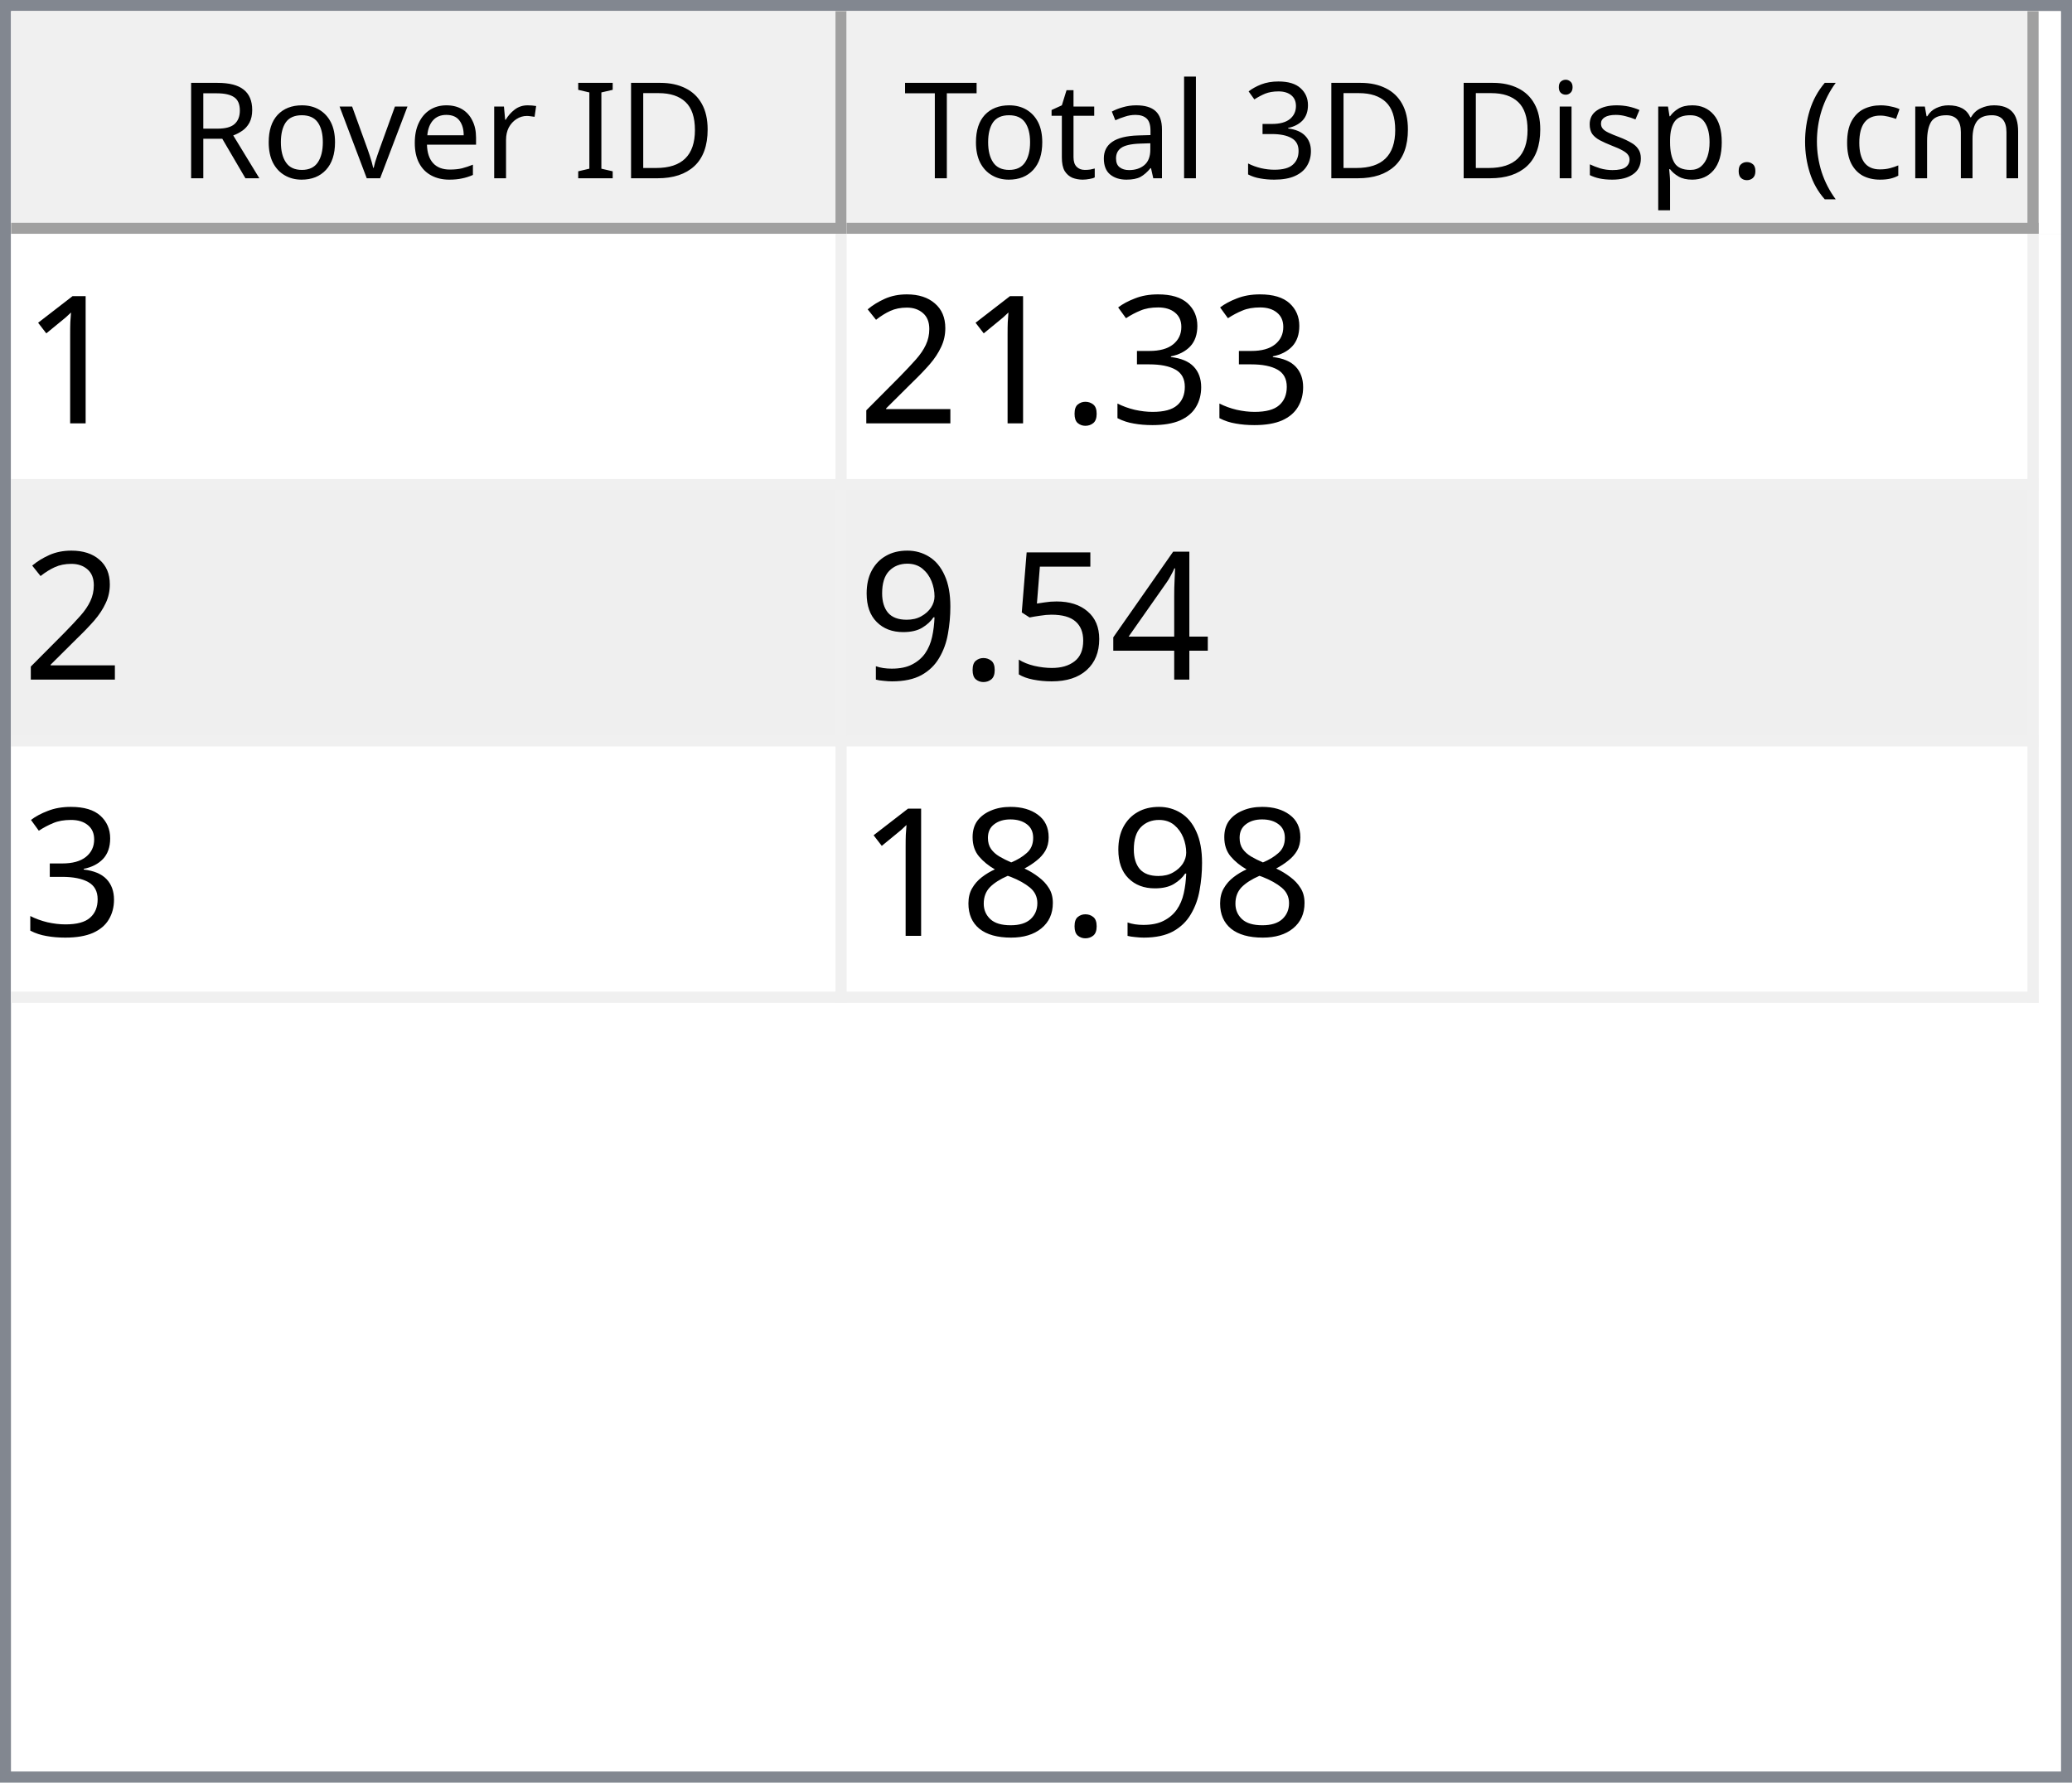
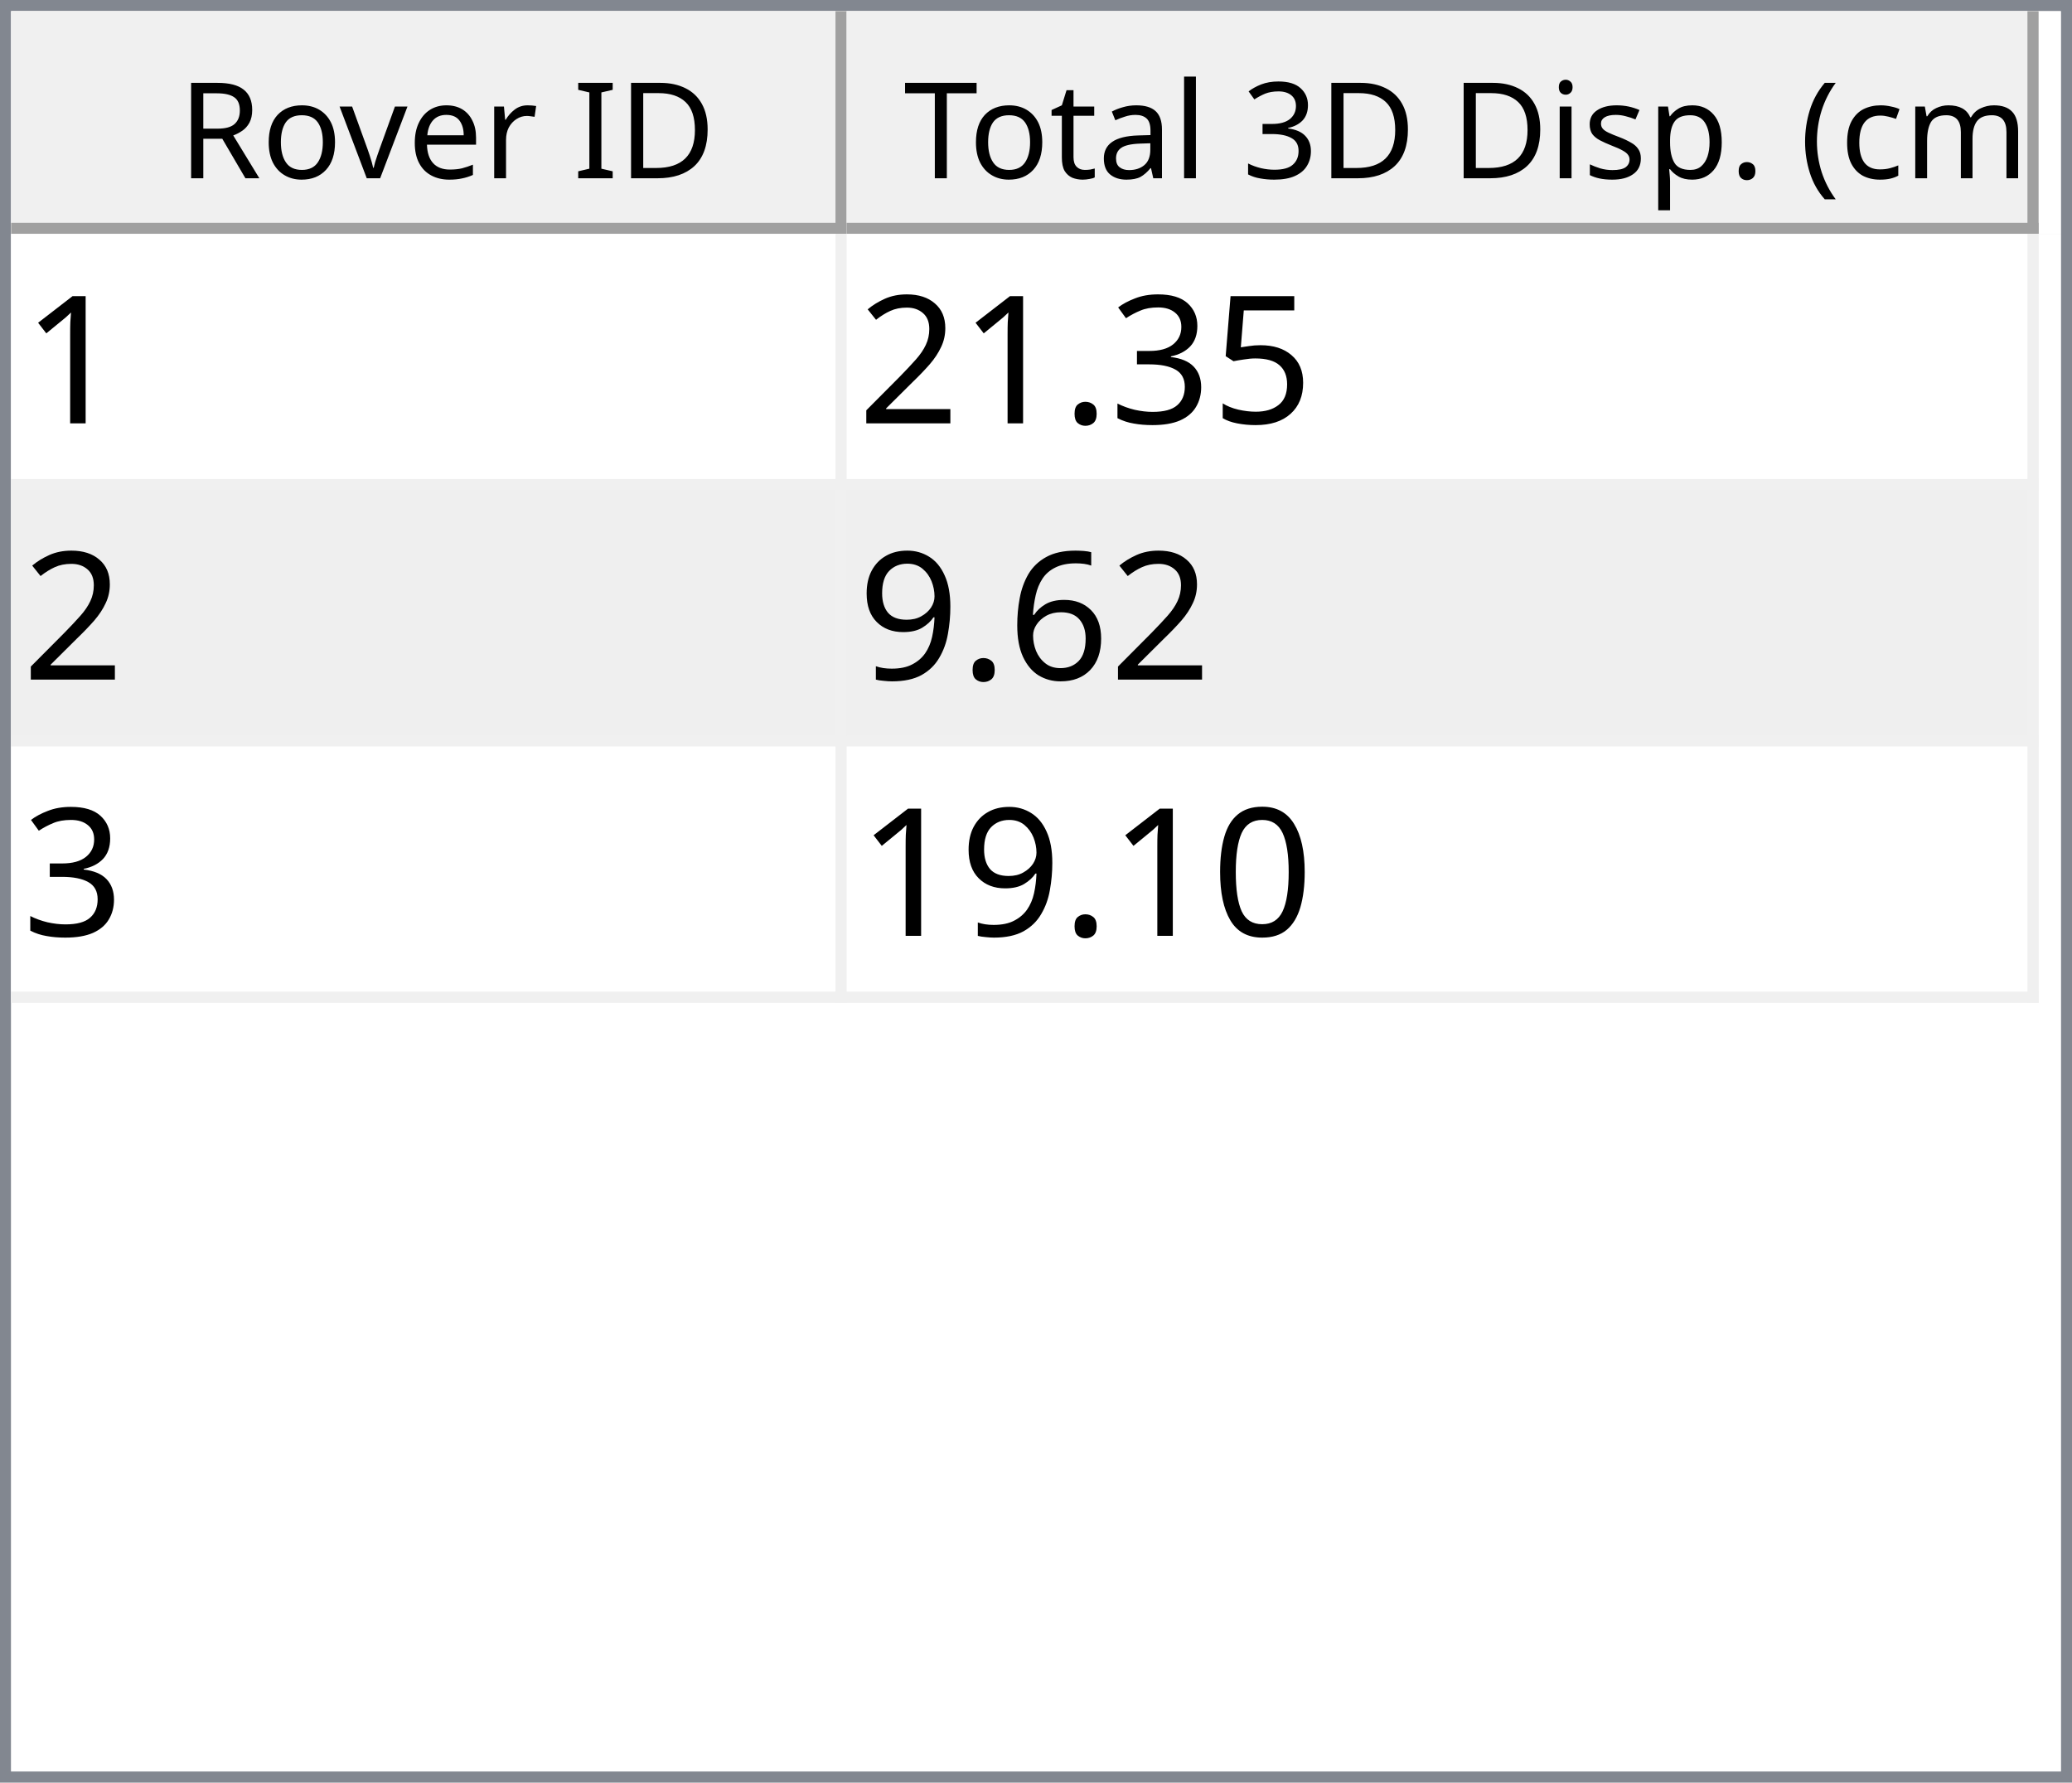
<svg xmlns="http://www.w3.org/2000/svg" style="fill-opacity:1; color-rendering:auto; color-interpolation:auto; text-rendering:auto; stroke:black; stroke-linecap:square; stroke-miterlimit:10; shape-rendering:auto; stroke-opacity:1; fill:black; stroke-dasharray:none; font-weight:normal; stroke-width:1; font-family:'Dialog'; font-style:normal; stroke-linejoin:miter; font-size:12px; stroke-dashoffset:0; image-rendering:auto;" width="186" height="160">
  <defs id="genericDefs" />
  <g>
    <defs id="defs1">
      <clipPath clipPathUnits="userSpaceOnUse" id="clipPath1">
        <path d="M0 0 L186 0 L186 160 L0 160 L0 0 Z" />
      </clipPath>
      <clipPath clipPathUnits="userSpaceOnUse" id="clipPath2">
        <path d="M0 0 L0 160 L186 160 L186 0 Z" />
      </clipPath>
      <clipPath clipPathUnits="userSpaceOnUse" id="clipPath3">
        <path d="M0 0 L0 20 L184 20 L184 0 Z" />
      </clipPath>
      <clipPath clipPathUnits="userSpaceOnUse" id="clipPath4">
        <path d="M0 0 L0 20 L75 20 L75 0 Z" />
      </clipPath>
      <clipPath clipPathUnits="userSpaceOnUse" id="clipPath5">
        <path d="M1 1 L1 19 L74 19 L74 1 Z" />
      </clipPath>
      <clipPath clipPathUnits="userSpaceOnUse" id="clipPath6">
        <path d="M0 0 L0 18 L73 18 L73 0 Z" />
      </clipPath>
      <clipPath clipPathUnits="userSpaceOnUse" id="clipPath7">
        <path d="M-0.5 -0.5 L-0.5 19.5 L74.5 19.5 L74.5 -0.5 Z" />
      </clipPath>
      <clipPath clipPathUnits="userSpaceOnUse" id="clipPath8">
        <path d="M0 0 L0 20 L107 20 L107 0 Z" />
      </clipPath>
      <clipPath clipPathUnits="userSpaceOnUse" id="clipPath9">
        <path d="M1 1 L1 19 L106 19 L106 1 Z" />
      </clipPath>
      <clipPath clipPathUnits="userSpaceOnUse" id="clipPath10">
        <path d="M0 0 L0 18 L105 18 L105 0 Z" />
      </clipPath>
      <clipPath clipPathUnits="userSpaceOnUse" id="clipPath11">
        <path d="M-0.5 -0.5 L-0.5 19.5 L106.5 19.5 L106.5 -0.5 Z" />
      </clipPath>
      <clipPath clipPathUnits="userSpaceOnUse" id="clipPath12">
        <path d="M0 0 L0 138 L184 138 L184 0 Z" />
      </clipPath>
      <clipPath clipPathUnits="userSpaceOnUse" id="clipPath13">
        <path d="M0 0 L0 69 L182 69 L182 0 Z" />
      </clipPath>
      <clipPath clipPathUnits="userSpaceOnUse" id="clipPath14">
        <path d="M-0.5 -0.5 L-0.5 68.5 L181.5 68.5 L181.5 -0.5 Z" />
      </clipPath>
      <clipPath clipPathUnits="userSpaceOnUse" id="clipPath15">
        <path d="M0 0 L0 22 L74 22 L74 0 Z" />
      </clipPath>
      <clipPath clipPathUnits="userSpaceOnUse" id="clipPath16">
        <path d="M0 0 L0 22 L106 22 L106 0 Z" />
      </clipPath>
      <font horiz-adv-x="64.551" id="font1">
        <font-face ascent="107.91" descent="25.098" units-per-em="100" style="font-style:normal; font-family:Segoe UI; font-weight:normal;" />
        <missing-glyph horiz-adv-x="64.551" d="M8.109 0 L8.109 68.266 L56.453 68.266 L56.453 0 L8.109 0 ZM15.328 7.234 L49.219 7.234 L49.219 61.031 L15.328 61.031 L15.328 7.234 Z" />
        <glyph unicode="D" horiz-adv-x="70.117" d="M9.188 0 L9.188 70.016 L28.516 70.016 Q65.531 70.016 65.531 35.891 Q65.531 19.672 55.25 9.836 Q44.969 0 27.734 0 L9.188 0 ZM17.391 62.594 L17.391 7.422 L27.828 7.422 Q41.609 7.422 49.273 14.797 Q56.938 22.172 56.938 35.688 Q56.938 62.594 28.328 62.594 L17.391 62.594 Z" />
        <glyph unicode="I" horiz-adv-x="26.611" d="M17.391 0 L9.188 0 L9.188 70.016 L17.391 70.016 L17.391 0 Z" />
        <glyph unicode=" " horiz-adv-x="27.393" d="" />
        <glyph unicode="r" horiz-adv-x="34.766" d="M34.188 41.891 Q32.078 43.5 28.125 43.5 Q23 43.5 19.555 38.672 Q16.109 33.844 16.109 25.484 L16.109 0 L8.109 0 L8.109 50 L16.109 50 L16.109 39.703 L16.312 39.703 Q18.016 44.969 21.531 47.922 Q25.047 50.875 29.391 50.875 Q32.516 50.875 34.188 50.203 L34.188 41.891 Z" />
        <glyph unicode="e" horiz-adv-x="52.295" d="M48.297 23 L12.984 23 Q13.188 14.656 17.484 10.109 Q21.781 5.562 29.297 5.562 Q37.75 5.562 44.828 11.141 L44.828 3.609 Q38.234 -1.172 27.391 -1.172 Q16.797 -1.172 10.742 5.641 Q4.688 12.453 4.688 24.812 Q4.688 36.469 11.305 43.82 Q17.922 51.172 27.734 51.172 Q37.547 51.172 42.922 44.828 Q48.297 38.484 48.297 27.203 L48.297 23 ZM40.094 29.781 Q40.047 36.719 36.75 40.578 Q33.453 44.438 27.594 44.438 Q21.922 44.438 17.969 40.383 Q14.016 36.328 13.094 29.781 L40.094 29.781 Z" />
        <glyph unicode="v" horiz-adv-x="47.9" d="M47.406 50 L27.484 0 L19.625 0 L0.688 50 L9.469 50 L22.172 13.672 Q23.578 9.672 23.922 6.688 L24.125 6.688 Q24.609 10.453 25.688 13.484 L38.969 50 L47.406 50 Z" />
        <glyph unicode="o" horiz-adv-x="58.594" d="M29 -1.172 Q17.922 -1.172 11.305 5.836 Q4.688 12.844 4.688 24.422 Q4.688 37.016 11.57 44.094 Q18.453 51.172 30.172 51.172 Q41.359 51.172 47.633 44.289 Q53.906 37.406 53.906 25.203 Q53.906 13.234 47.141 6.031 Q40.375 -1.172 29 -1.172 ZM29.594 44.438 Q21.875 44.438 17.383 39.188 Q12.891 33.938 12.891 24.703 Q12.891 15.828 17.43 10.695 Q21.969 5.562 29.594 5.562 Q37.359 5.562 41.531 10.594 Q45.703 15.625 45.703 24.906 Q45.703 34.281 41.531 39.359 Q37.359 44.438 29.594 44.438 Z" />
        <glyph unicode="R" horiz-adv-x="59.814" d="M59.375 0 L49.609 0 L37.891 19.625 Q36.281 22.359 34.766 24.289 Q33.25 26.219 31.664 27.438 Q30.078 28.656 28.25 29.219 Q26.422 29.781 24.125 29.781 L17.391 29.781 L17.391 0 L9.188 0 L9.188 70.016 L30.078 70.016 Q34.672 70.016 38.555 68.867 Q42.438 67.719 45.289 65.375 Q48.141 63.031 49.758 59.547 Q51.375 56.062 51.375 51.375 Q51.375 47.703 50.273 44.656 Q49.172 41.609 47.148 39.211 Q45.125 36.812 42.266 35.133 Q39.406 33.453 35.844 32.516 L35.844 32.328 Q37.594 31.547 38.891 30.547 Q40.188 29.547 41.359 28.18 Q42.531 26.812 43.68 25.078 Q44.828 23.344 46.234 21.047 L59.375 0 ZM17.391 62.594 L17.391 37.203 L28.516 37.203 Q31.594 37.203 34.203 38.133 Q36.812 39.062 38.719 40.797 Q40.625 42.531 41.703 45.047 Q42.781 47.562 42.781 50.688 Q42.781 56.297 39.141 59.445 Q35.5 62.594 28.609 62.594 L17.391 62.594 Z" />
        <glyph unicode=")" horiz-adv-x="30.176" d="M8.297 -15.922 L1.172 -15.922 Q16.406 2.344 16.406 26.812 Q16.406 51.469 1.078 70.016 L8.297 70.016 Q23.531 52.156 23.531 26.703 Q23.531 1.375 8.297 -15.922 Z" />
        <glyph unicode="m" horiz-adv-x="86.133" d="M79.109 0 L71.094 0 L71.094 28.719 Q71.094 37.016 68.531 40.727 Q65.969 44.438 59.906 44.438 Q54.781 44.438 51.195 39.75 Q47.609 35.062 47.609 28.516 L47.609 0 L39.594 0 L39.594 29.688 Q39.594 44.438 28.219 44.438 Q22.953 44.438 19.531 40.016 Q16.109 35.594 16.109 28.516 L16.109 0 L8.109 0 L8.109 50 L16.109 50 L16.109 42.094 L16.312 42.094 Q21.625 51.172 31.844 51.172 Q36.969 51.172 40.773 48.312 Q44.578 45.453 46 40.828 Q51.562 51.172 62.594 51.172 Q79.109 51.172 79.109 30.812 L79.109 0 Z" />
        <glyph unicode="c" horiz-adv-x="46.191" d="M42.188 2.297 Q36.422 -1.172 28.516 -1.172 Q17.828 -1.172 11.258 5.789 Q4.688 12.75 4.688 23.828 Q4.688 36.188 11.766 43.68 Q18.844 51.172 30.672 51.172 Q37.25 51.172 42.281 48.734 L42.281 40.531 Q36.719 44.438 30.375 44.438 Q22.703 44.438 17.797 38.945 Q12.891 33.453 12.891 24.516 Q12.891 15.719 17.508 10.641 Q22.125 5.562 29.891 5.562 Q36.422 5.562 42.188 9.906 L42.188 2.297 Z" />
        <glyph unicode="(" horiz-adv-x="30.176" d="M29.109 -15.922 L21.969 -15.922 Q6.844 1.375 6.844 26.703 Q6.844 52.156 21.969 70.016 L29.203 70.016 Q13.875 51.469 13.875 26.812 Q13.875 2.344 29.109 -15.922 Z" />
        <glyph unicode="." horiz-adv-x="21.68" d="M10.891 -1.078 Q8.641 -1.078 7.055 0.539 Q5.469 2.156 5.469 4.391 Q5.469 6.641 7.055 8.273 Q8.641 9.906 10.891 9.906 Q13.188 9.906 14.797 8.273 Q16.406 6.641 16.406 4.391 Q16.406 2.156 14.797 0.539 Q13.188 -1.078 10.891 -1.078 Z" />
        <glyph unicode="p" horiz-adv-x="58.789" d="M16.312 7.234 L16.109 7.234 L16.109 -23 L8.109 -23 L8.109 50 L16.109 50 L16.109 41.219 L16.312 41.219 Q22.219 51.172 33.594 51.172 Q43.266 51.172 48.688 44.461 Q54.109 37.75 54.109 26.469 Q54.109 13.922 48 6.375 Q41.891 -1.172 31.297 -1.172 Q21.578 -1.172 16.312 7.234 ZM16.109 27.391 L16.109 20.406 Q16.109 14.203 20.141 9.883 Q24.172 5.562 30.375 5.562 Q37.641 5.562 41.773 11.133 Q45.906 16.703 45.906 26.609 Q45.906 34.969 42.047 39.703 Q38.188 44.438 31.594 44.438 Q24.609 44.438 20.359 39.578 Q16.109 34.719 16.109 27.391 Z" />
        <glyph unicode="s" horiz-adv-x="42.432" d="M5.078 1.812 L5.078 10.406 Q11.625 5.562 19.484 5.562 Q30.031 5.562 30.031 12.594 Q30.031 14.594 29.125 15.992 Q28.219 17.391 26.68 18.461 Q25.141 19.531 23.07 20.383 Q21 21.234 18.609 22.172 Q15.281 23.484 12.766 24.828 Q10.25 26.172 8.57 27.859 Q6.891 29.547 6.031 31.695 Q5.172 33.844 5.172 36.719 Q5.172 40.234 6.789 42.945 Q8.406 45.656 11.086 47.484 Q13.766 49.312 17.211 50.242 Q20.656 51.172 24.312 51.172 Q30.812 51.172 35.938 48.922 L35.938 40.828 Q30.422 44.438 23.25 44.438 Q21 44.438 19.195 43.922 Q17.391 43.406 16.094 42.477 Q14.797 41.547 14.086 40.258 Q13.375 38.969 13.375 37.406 Q13.375 35.453 14.086 34.133 Q14.797 32.812 16.164 31.789 Q17.531 30.766 19.484 29.938 Q21.438 29.109 23.922 28.125 Q27.25 26.859 29.883 25.516 Q32.516 24.172 34.375 22.484 Q36.234 20.797 37.234 18.602 Q38.234 16.406 38.234 13.375 Q38.234 9.672 36.602 6.938 Q34.969 4.203 32.234 2.398 Q29.5 0.594 25.93 -0.289 Q22.359 -1.172 18.453 -1.172 Q10.75 -1.172 5.078 1.812 Z" />
        <glyph unicode="i" horiz-adv-x="24.219" d="M12.203 62.703 Q10.062 62.703 8.547 64.164 Q7.031 65.625 7.031 67.875 Q7.031 70.125 8.547 71.609 Q10.062 73.094 12.203 73.094 Q14.406 73.094 15.945 71.609 Q17.484 70.125 17.484 67.875 Q17.484 65.719 15.945 64.211 Q14.406 62.703 12.203 62.703 ZM16.109 0 L8.109 0 L8.109 50 L16.109 50 L16.109 0 Z" />
        <glyph unicode="3" horiz-adv-x="53.906" d="M46.531 19.828 Q46.531 15.094 44.75 11.211 Q42.969 7.328 39.719 4.57 Q36.469 1.812 31.93 0.297 Q27.391 -1.219 21.922 -1.219 Q11.922 -1.219 6 2.594 L6 11.188 Q13.094 5.609 22.219 5.609 Q25.875 5.609 28.828 6.539 Q31.781 7.469 33.906 9.227 Q36.031 10.984 37.18 13.477 Q38.328 15.969 38.328 19.094 Q38.328 32.812 18.797 32.812 L12.984 32.812 L12.984 39.594 L18.5 39.594 Q35.797 39.594 35.797 52.484 Q35.797 64.406 22.609 64.406 Q15.188 64.406 8.688 59.422 L8.688 67.188 Q15.375 71.188 24.609 71.188 Q29 71.188 32.57 69.969 Q36.141 68.75 38.68 66.555 Q41.219 64.359 42.609 61.281 Q44 58.203 44 54.5 Q44 40.672 30.031 36.719 L30.031 36.531 Q33.594 36.141 36.625 34.797 Q39.656 33.453 41.852 31.305 Q44.047 29.156 45.289 26.25 Q46.531 23.344 46.531 19.828 Z" />
        <glyph unicode="l" horiz-adv-x="24.219" d="M16.109 0 L8.109 0 L8.109 74.031 L16.109 74.031 L16.109 0 Z" />
        <glyph unicode="a" horiz-adv-x="50.879" d="M43.891 0 L35.891 0 L35.891 7.812 L35.688 7.812 Q30.469 -1.172 20.312 -1.172 Q12.844 -1.172 8.617 2.781 Q4.391 6.734 4.391 13.281 Q4.391 27.297 20.906 29.594 L35.891 31.688 Q35.891 44.438 25.594 44.438 Q16.547 44.438 9.281 38.281 L9.281 46.484 Q16.656 51.172 26.266 51.172 Q43.891 51.172 43.891 32.516 L43.891 0 ZM35.891 25.297 L23.828 23.641 Q18.266 22.859 15.43 20.875 Q12.594 18.891 12.594 13.875 Q12.594 10.203 15.211 7.883 Q17.828 5.562 22.172 5.562 Q28.125 5.562 32.008 9.742 Q35.891 13.922 35.891 20.312 L35.891 25.297 Z" />
        <glyph unicode="t" horiz-adv-x="33.887" d="M31.297 0.484 Q28.469 -1.078 23.828 -1.078 Q10.688 -1.078 10.688 13.578 L10.688 43.172 L2.094 43.172 L2.094 50 L10.688 50 L10.688 62.203 L18.703 64.797 L18.703 50 L31.297 50 L31.297 43.172 L18.703 43.172 L18.703 14.984 Q18.703 9.969 20.414 7.82 Q22.125 5.672 26.078 5.672 Q29.109 5.672 31.297 7.328 L31.297 0.484 Z" />
        <glyph unicode="T" horiz-adv-x="52.393" d="M50.594 62.594 L30.375 62.594 L30.375 0 L22.172 0 L22.172 62.594 L2 62.594 L2 70.016 L50.594 70.016 L50.594 62.594 Z" />
      </font>
      <font horiz-adv-x="75.0" id="font2">
        <font-face ascent="100.537" descent="21.973" units-per-em="100" style="font-style:normal; font-family:sans-serif; font-weight:normal;" />
        <missing-glyph horiz-adv-x="75.0" d="M12.5 0 L12.5 62.5 L62.5 62.5 L62.5 0 L12.5 0 ZM14.062 1.562 L60.938 1.562 L60.938 60.938 L14.062 60.938 L14.062 1.562 Z" />
        <glyph unicode="1" horiz-adv-x="55.615" d="M37.25 0 L28.469 0 L28.469 56 Q25.297 52.984 20.141 49.953 Q14.984 46.922 10.891 45.406 L10.891 53.906 Q18.266 57.375 23.781 62.305 Q29.297 67.234 31.594 71.875 L37.25 71.875 L37.25 0 Z" />
+         <glyph unicode="5" horiz-adv-x="55.615" d="M4.156 18.75 L13.375 19.531 Q14.406 12.797 18.141 9.398 Q21.875 6 27.156 6 Q33.5 6 37.891 10.789 Q42.281 15.578 42.281 23.484 Q42.281 31 38.062 35.352 Q33.844 39.703 27 39.703 Q22.75 39.703 19.336 37.773 Q15.922 35.844 13.969 32.766 L5.719 33.844 L12.641 70.609 L48.25 70.609 L48.25 62.203 L19.672 62.203 L15.828 42.969 Q22.266 47.469 29.344 47.469 Q38.719 47.469 45.164 40.969 Q51.609 34.469 51.609 24.266 Q51.609 14.547 45.953 7.469 Q39.062 -1.219 27.156 -1.219 Q17.391 -1.219 11.211 4.25 Q5.031 9.719 4.156 18.75 Z" />
        <glyph unicode="3" horiz-adv-x="55.615" d="M4.203 18.891 L12.984 20.062 Q14.5 12.594 18.141 9.297 Q21.781 6 27 6 Q33.203 6 37.477 10.297 Q41.75 14.594 41.75 20.953 Q41.75 27 37.797 30.93 Q33.844 34.859 27.734 34.859 Q25.25 34.859 21.531 33.891 L22.516 41.609 Q23.391 41.5 23.922 41.5 Q29.547 41.5 34.039 44.43 Q38.531 47.359 38.531 53.469 Q38.531 58.297 35.258 61.477 Q31.984 64.656 26.812 64.656 Q21.688 64.656 18.266 61.43 Q14.844 58.203 13.875 51.766 L5.078 53.328 Q6.688 62.156 12.398 67.016 Q18.109 71.875 26.609 71.875 Q32.469 71.875 37.398 69.359 Q42.328 66.844 44.945 62.5 Q47.562 58.156 47.562 53.266 Q47.562 48.641 45.07 44.828 Q42.578 41.016 37.703 38.766 Q44.047 37.312 47.562 32.695 Q51.078 28.078 51.078 21.141 Q51.078 11.766 44.242 5.25 Q37.406 -1.266 26.953 -1.266 Q17.531 -1.266 11.305 4.352 Q5.078 9.969 4.203 18.891 Z" />
        <glyph unicode="." horiz-adv-x="27.783" d="M9.078 0 L9.078 10.016 L19.094 10.016 L19.094 0 L9.078 0 Z" />
        <glyph unicode="2" horiz-adv-x="55.615" d="M50.344 8.453 L50.344 0 L3.031 0 Q2.938 3.172 4.047 6.109 Q5.859 10.938 9.836 15.625 Q13.812 20.312 21.344 26.469 Q33.016 36.031 37.117 41.625 Q41.219 47.219 41.219 52.203 Q41.219 57.422 37.477 61.008 Q33.734 64.594 27.734 64.594 Q21.391 64.594 17.578 60.789 Q13.766 56.984 13.719 50.25 L4.688 51.172 Q5.609 61.281 11.664 66.578 Q17.719 71.875 27.938 71.875 Q38.234 71.875 44.242 66.164 Q50.25 60.453 50.25 52 Q50.25 47.703 48.492 43.555 Q46.734 39.406 42.656 34.812 Q38.578 30.219 29.109 22.219 Q21.188 15.578 18.945 13.211 Q16.703 10.844 15.234 8.453 L50.344 8.453 Z" />
-         <glyph unicode="4" horiz-adv-x="55.615" d="M32.328 0 L32.328 17.141 L1.266 17.141 L1.266 25.203 L33.938 71.578 L41.109 71.578 L41.109 25.203 L50.781 25.203 L50.781 17.141 L41.109 17.141 L41.109 0 L32.328 0 ZM32.328 25.203 L32.328 57.469 L9.906 25.203 L32.328 25.203 Z" />
-         <glyph unicode="5" horiz-adv-x="55.615" d="M4.156 18.75 L13.375 19.531 Q14.406 12.797 18.141 9.398 Q21.875 6 27.156 6 Q33.5 6 37.891 10.789 Q42.281 15.578 42.281 23.484 Q42.281 31 38.062 35.352 Q33.844 39.703 27 39.703 Q22.75 39.703 19.336 37.773 Q15.922 35.844 13.969 32.766 L5.719 33.844 L12.641 70.609 L48.25 70.609 L48.25 62.203 L19.672 62.203 L15.828 42.969 Q22.266 47.469 29.344 47.469 Q38.719 47.469 45.164 40.969 Q51.609 34.469 51.609 24.266 Q51.609 14.547 45.953 7.469 Q39.062 -1.219 27.156 -1.219 Q17.391 -1.219 11.211 4.25 Q5.031 9.719 4.156 18.75 Z" />
+         <glyph unicode="6" horiz-adv-x="55.615" d="M49.75 54.047 L41.016 53.375 Q39.844 58.547 37.703 60.891 Q34.125 64.656 28.906 64.656 Q24.703 64.656 21.531 62.312 Q17.391 59.281 14.992 53.469 Q12.594 47.656 12.5 36.922 Q15.672 41.75 20.266 44.094 Q24.859 46.438 29.891 46.438 Q38.672 46.438 44.852 39.969 Q51.031 33.5 51.031 23.25 Q51.031 16.5 48.125 10.719 Q45.219 4.938 40.141 1.859 Q35.062 -1.219 28.609 -1.219 Q17.625 -1.219 10.695 6.859 Q3.766 14.938 3.766 33.5 Q3.766 54.25 11.422 63.672 Q18.109 71.875 29.438 71.875 Q37.891 71.875 43.289 67.141 Q48.688 62.406 49.75 54.047 ZM13.875 23.188 Q13.875 18.656 15.797 14.508 Q17.719 10.359 21.188 8.18 Q24.656 6 28.469 6 Q34.031 6 38.039 10.492 Q42.047 14.984 42.047 22.703 Q42.047 30.125 38.086 34.398 Q34.125 38.672 28.125 38.672 Q22.172 38.672 18.023 34.398 Q13.875 30.125 13.875 23.188 Z" />
        <glyph unicode="9" horiz-adv-x="55.615" d="M5.469 16.547 L13.922 17.328 Q14.984 11.375 18.016 8.688 Q21.047 6 25.781 6 Q29.828 6 32.883 7.859 Q35.938 9.719 37.891 12.82 Q39.844 15.922 41.164 21.195 Q42.484 26.469 42.484 31.938 Q42.484 32.516 42.438 33.688 Q39.797 29.5 35.234 26.883 Q30.672 24.266 25.344 24.266 Q16.453 24.266 10.305 30.711 Q4.156 37.156 4.156 47.703 Q4.156 58.594 10.578 65.234 Q17 71.875 26.656 71.875 Q33.641 71.875 39.43 68.117 Q45.219 64.359 48.219 57.398 Q51.219 50.438 51.219 37.25 Q51.219 23.531 48.242 15.406 Q45.266 7.281 39.383 3.031 Q33.5 -1.219 25.594 -1.219 Q17.188 -1.219 11.867 3.445 Q6.547 8.109 5.469 16.547 ZM41.453 48.141 Q41.453 55.719 37.43 60.156 Q33.406 64.594 27.734 64.594 Q21.875 64.594 17.531 59.812 Q13.188 55.031 13.188 47.406 Q13.188 40.578 17.312 36.305 Q21.438 32.031 27.484 32.031 Q33.594 32.031 37.523 36.305 Q41.453 40.578 41.453 48.141 Z" />
-         <glyph unicode="8" horiz-adv-x="55.615" d="M17.672 38.812 Q12.203 40.828 9.57 44.539 Q6.938 48.25 6.938 53.422 Q6.938 61.234 12.555 66.555 Q18.172 71.875 27.484 71.875 Q36.859 71.875 42.578 66.43 Q48.297 60.984 48.297 53.172 Q48.297 48.188 45.68 44.508 Q43.062 40.828 37.75 38.812 Q44.344 36.672 47.781 31.883 Q51.219 27.094 51.219 20.453 Q51.219 11.281 44.727 5.031 Q38.234 -1.219 27.641 -1.219 Q17.047 -1.219 10.547 5.055 Q4.047 11.328 4.047 20.703 Q4.047 27.688 7.594 32.398 Q11.141 37.109 17.672 38.812 ZM15.922 53.719 Q15.922 48.641 19.195 45.414 Q22.469 42.188 27.688 42.188 Q32.766 42.188 36.016 45.383 Q39.266 48.578 39.266 53.219 Q39.266 58.062 35.914 61.359 Q32.562 64.656 27.594 64.656 Q22.562 64.656 19.242 61.43 Q15.922 58.203 15.922 53.719 ZM13.094 20.656 Q13.094 16.891 14.875 13.375 Q16.656 9.859 20.172 7.93 Q23.688 6 27.734 6 Q34.031 6 38.133 10.055 Q42.234 14.109 42.234 20.359 Q42.234 26.703 38.016 30.859 Q33.797 35.016 27.438 35.016 Q21.234 35.016 17.164 30.914 Q13.094 26.812 13.094 20.656 Z" />
+         <glyph unicode="0" horiz-adv-x="55.615" d="M4.156 35.297 Q4.156 48 6.766 55.742 Q9.375 63.484 14.523 67.68 Q19.672 71.875 27.484 71.875 Q33.25 71.875 37.594 69.555 Q41.938 67.234 44.773 62.867 Q47.609 58.5 49.219 52.227 Q50.828 45.953 50.828 35.297 Q50.828 22.703 48.242 14.969 Q45.656 7.234 40.508 3.008 Q35.359 -1.219 27.484 -1.219 Q17.141 -1.219 11.234 6.203 Q4.156 15.141 4.156 35.297 ZM13.188 35.297 Q13.188 17.672 17.312 11.836 Q21.438 6 27.484 6 Q33.547 6 37.672 11.859 Q41.797 17.719 41.797 35.297 Q41.797 52.984 37.672 58.789 Q33.547 64.594 27.391 64.594 Q21.344 64.594 17.719 59.469 Q13.188 52.938 13.188 35.297 Z" />
      </font>
    </defs>
    <g style="fill:white; stroke:white;">
      <rect x="0" y="0" width="186" style="clip-path:url(#clipPath1); stroke:none;" height="160" />
    </g>
    <g style="fill:white; text-rendering:optimizeSpeed; color-rendering:optimizeSpeed; image-rendering:optimizeSpeed; shape-rendering:crispEdges; stroke:white; color-interpolation:sRGB;">
      <rect x="0" width="186" height="160" y="0" style="stroke:none;" />
      <path style="stroke:none;" d="M0 160 L186 160 L186 0 L0 0 Z" />
    </g>
    <g style="fill:rgb(240,240,240); font-family:'Segoe UI'; stroke:rgb(240,240,240);">
      <rect x="0" y="0" width="186" style="clip-path:url(#clipPath2); stroke:none;" height="160" />
    </g>
    <g style="fill:rgb(130,135,144); font-family:'Segoe UI'; stroke:rgb(130,135,144);">
      <path d="M0 0 L186 0 L186 160 L0 160 L0 0 ZM1 1 L185 1 L185 159 L1 159 L1 1 Z" style="fill-rule:evenodd; clip-path:url(#clipPath2); stroke:none;" />
    </g>
    <g style="fill:white; font-family:'Segoe UI'; stroke:white;" transform="translate(1,1)">
      <rect x="0" y="0" width="184" style="clip-path:url(#clipPath3); stroke:none;" height="20" />
    </g>
    <g style="fill:rgb(240,240,240); font-family:'Segoe UI'; stroke:rgb(240,240,240);" transform="translate(1,1)">
      <rect x="0" y="0" width="75" style="clip-path:url(#clipPath4); stroke:none;" height="20" />
    </g>
    <g style="font-family:'Segoe UI';" transform="translate(2,2)">
      <text x="14" xml:space="preserve" y="14" style="clip-path:url(#clipPath6); stroke:none;">Rover ID</text>
    </g>
    <g style="fill:rgb(160,160,160); font-family:'Segoe UI'; stroke:rgb(160,160,160); stroke-linejoin:bevel;" transform="translate(1.5,1.5)">
      <line x1="74" x2="74" y1="0" style="fill:none; clip-path:url(#clipPath7);" y2="19" />
    </g>
    <g style="fill:rgb(160,160,160); font-family:'Segoe UI'; stroke:rgb(160,160,160); stroke-linejoin:bevel;" transform="matrix(1,0,0,1,1,1) translate(0.5,0.5)">
      <line x1="0" x2="74" y1="19" style="fill:none; clip-path:url(#clipPath7);" y2="19" />
    </g>
    <g style="fill:rgb(240,240,240); font-family:'Segoe UI'; stroke:rgb(240,240,240);" transform="translate(76,1)">
      <rect x="0" y="0" width="107" style="clip-path:url(#clipPath8); stroke:none;" height="20" />
    </g>
    <g style="font-family:'Segoe UI';" transform="translate(77,2)">
      <text x="1" xml:space="preserve" y="14" style="clip-path:url(#clipPath10); stroke:none;"> Total 3D Disp. (cm)</text>
    </g>
    <g style="fill:rgb(160,160,160); font-family:'Segoe UI'; stroke:rgb(160,160,160); stroke-linejoin:bevel;" transform="translate(76.5,1.5)">
      <line x1="106" x2="106" y1="0" style="fill:none; clip-path:url(#clipPath11);" y2="19" />
    </g>
    <g style="fill:rgb(160,160,160); font-family:'Segoe UI'; stroke:rgb(160,160,160); stroke-linejoin:bevel;" transform="matrix(1,0,0,1,76,1) translate(0.5,0.5)">
      <line x1="0" x2="106" y1="19" style="fill:none; clip-path:url(#clipPath11);" y2="19" />
    </g>
    <g style="fill:white; font-family:'Segoe UI'; stroke:white;" transform="translate(1,21)">
      <rect x="0" y="0" width="184" style="clip-path:url(#clipPath12); stroke:none;" height="138" />
    </g>
    <g style="fill:rgb(240,240,240); font-size:16px; font-family:sans-serif; stroke:rgb(240,240,240);" transform="translate(1,21)">
      <rect x="0" y="0" width="182" style="clip-path:url(#clipPath13); stroke:none;" height="69" />
      <line transform="translate(0.5,0.5)" x1="0" x2="181" y1="22" style="clip-path:url(#clipPath14); fill:none; stroke-linejoin:bevel;" y2="22" />
    </g>
    <g transform="matrix(1,0,0,1,1,21) translate(0.5,0.5)" style="fill:rgb(240,240,240); font-size:16px; font-family:sans-serif; stroke:rgb(240,240,240); stroke-linejoin:bevel;">
      <line x1="0" x2="181" y1="45" style="fill:none; clip-path:url(#clipPath14);" y2="45" />
    </g>
    <g transform="matrix(1,0,0,1,1,21) translate(0.5,0.5)" style="fill:rgb(240,240,240); font-size:16px; font-family:sans-serif; stroke:rgb(240,240,240); stroke-linejoin:bevel;">
      <line x1="0" x2="181" y1="68" style="fill:none; clip-path:url(#clipPath14);" y2="68" />
    </g>
    <g transform="matrix(1,0,0,1,1,21) translate(0.5,0.5)" style="fill:rgb(240,240,240); font-size:16px; font-family:sans-serif; stroke:rgb(240,240,240); stroke-linejoin:bevel;">
      <line x1="74" x2="74" y1="0" style="fill:none; clip-path:url(#clipPath14);" y2="68" />
    </g>
    <g transform="matrix(1,0,0,1,1,21) translate(0.5,0.5)" style="fill:rgb(240,240,240); font-size:16px; font-family:sans-serif; stroke:rgb(240,240,240); stroke-linejoin:bevel;">
      <line x1="181" x2="181" y1="0" style="fill:none; clip-path:url(#clipPath14);" y2="68" />
    </g>
    <g style="fill:white; font-size:16px; font-family:sans-serif; stroke:white;" transform="matrix(1,0,0,1,1,21)">
      <rect x="0" y="0" width="74" style="clip-path:url(#clipPath15); stroke:none;" height="22" />
      <text x="1" y="17" style="fill:black; clip-path:url(#clipPath15); stroke:none;" xml:space="preserve">1</text>
    </g>
    <g style="fill:white; font-size:16px; font-family:sans-serif; stroke:white;" transform="matrix(1,0,0,1,1,21) translate(75,0)">
      <rect x="0" y="0" width="106" style="clip-path:url(#clipPath16); stroke:none;" height="22" />
-       <text x="1" y="17" style="fill:black; clip-path:url(#clipPath16); stroke:none;" xml:space="preserve">21.33</text>
+       <text x="1" y="17" style="fill:black; clip-path:url(#clipPath16); stroke:none;" xml:space="preserve">21.35</text>
    </g>
    <g style="fill:rgb(239,239,239); font-size:16px; font-family:sans-serif; stroke:rgb(239,239,239);" transform="matrix(1,0,0,1,1,21) translate(0,23)">
      <rect x="0" y="0" width="74" style="clip-path:url(#clipPath15); stroke:none;" height="22" />
      <text x="1" y="17" style="fill:black; clip-path:url(#clipPath15); stroke:none;" xml:space="preserve">2</text>
    </g>
    <g style="fill:rgb(239,239,239); font-size:16px; font-family:sans-serif; stroke:rgb(239,239,239);" transform="matrix(1,0,0,1,1,21) translate(75,23)">
      <rect x="0" y="0" width="106" style="clip-path:url(#clipPath16); stroke:none;" height="22" />
-       <text x="1" y="17" style="fill:black; clip-path:url(#clipPath16); stroke:none;" xml:space="preserve">9.54</text>
+       <text x="1" y="17" style="fill:black; clip-path:url(#clipPath16); stroke:none;" xml:space="preserve">9.62</text>
    </g>
    <g style="fill:white; font-size:16px; font-family:sans-serif; stroke:white;" transform="matrix(1,0,0,1,1,21) translate(0,46)">
      <rect x="0" y="0" width="74" style="clip-path:url(#clipPath15); stroke:none;" height="22" />
      <text x="1" y="17" style="fill:black; clip-path:url(#clipPath15); stroke:none;" xml:space="preserve">3</text>
    </g>
    <g style="fill:white; font-size:16px; font-family:sans-serif; stroke:white;" transform="matrix(1,0,0,1,1,21) translate(75,46)">
      <rect x="0" y="0" width="106" style="clip-path:url(#clipPath16); stroke:none;" height="22" />
-       <text x="1" y="17" style="fill:black; clip-path:url(#clipPath16); stroke:none;" xml:space="preserve">18.98</text>
+       <text x="1" y="17" style="fill:black; clip-path:url(#clipPath16); stroke:none;" xml:space="preserve">19.10</text>
    </g>
  </g>
</svg>
